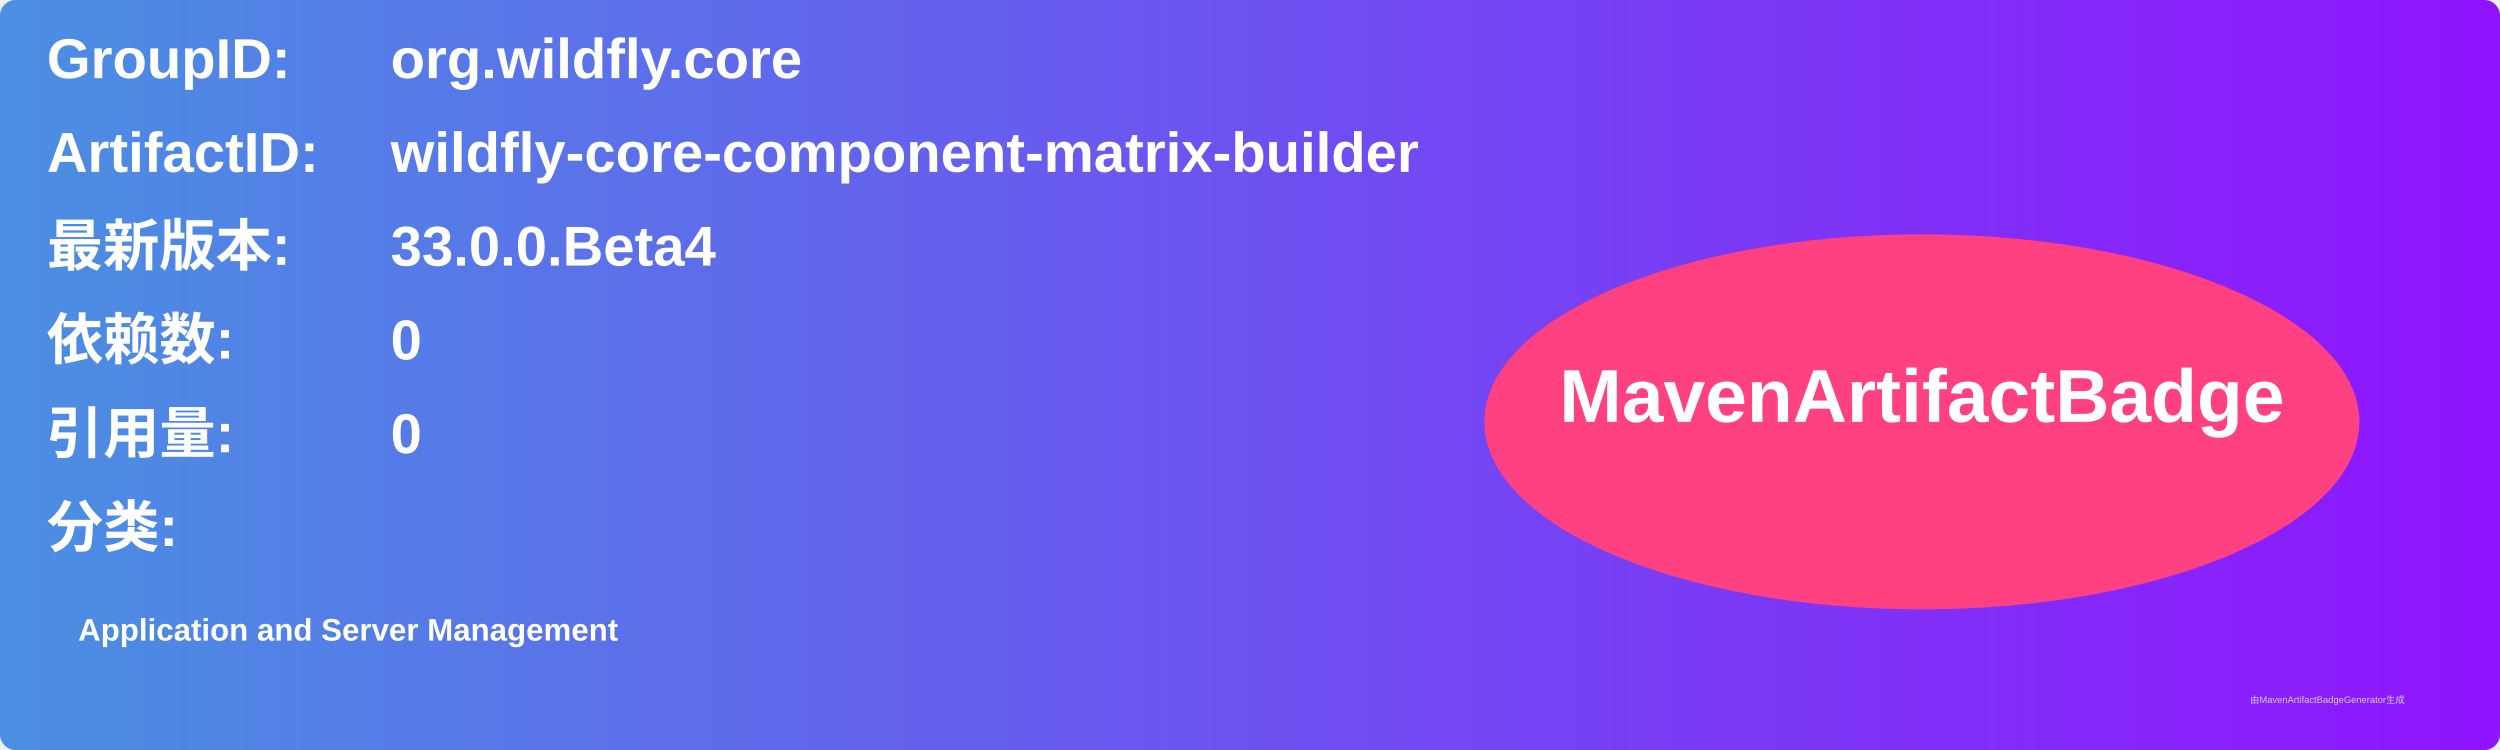
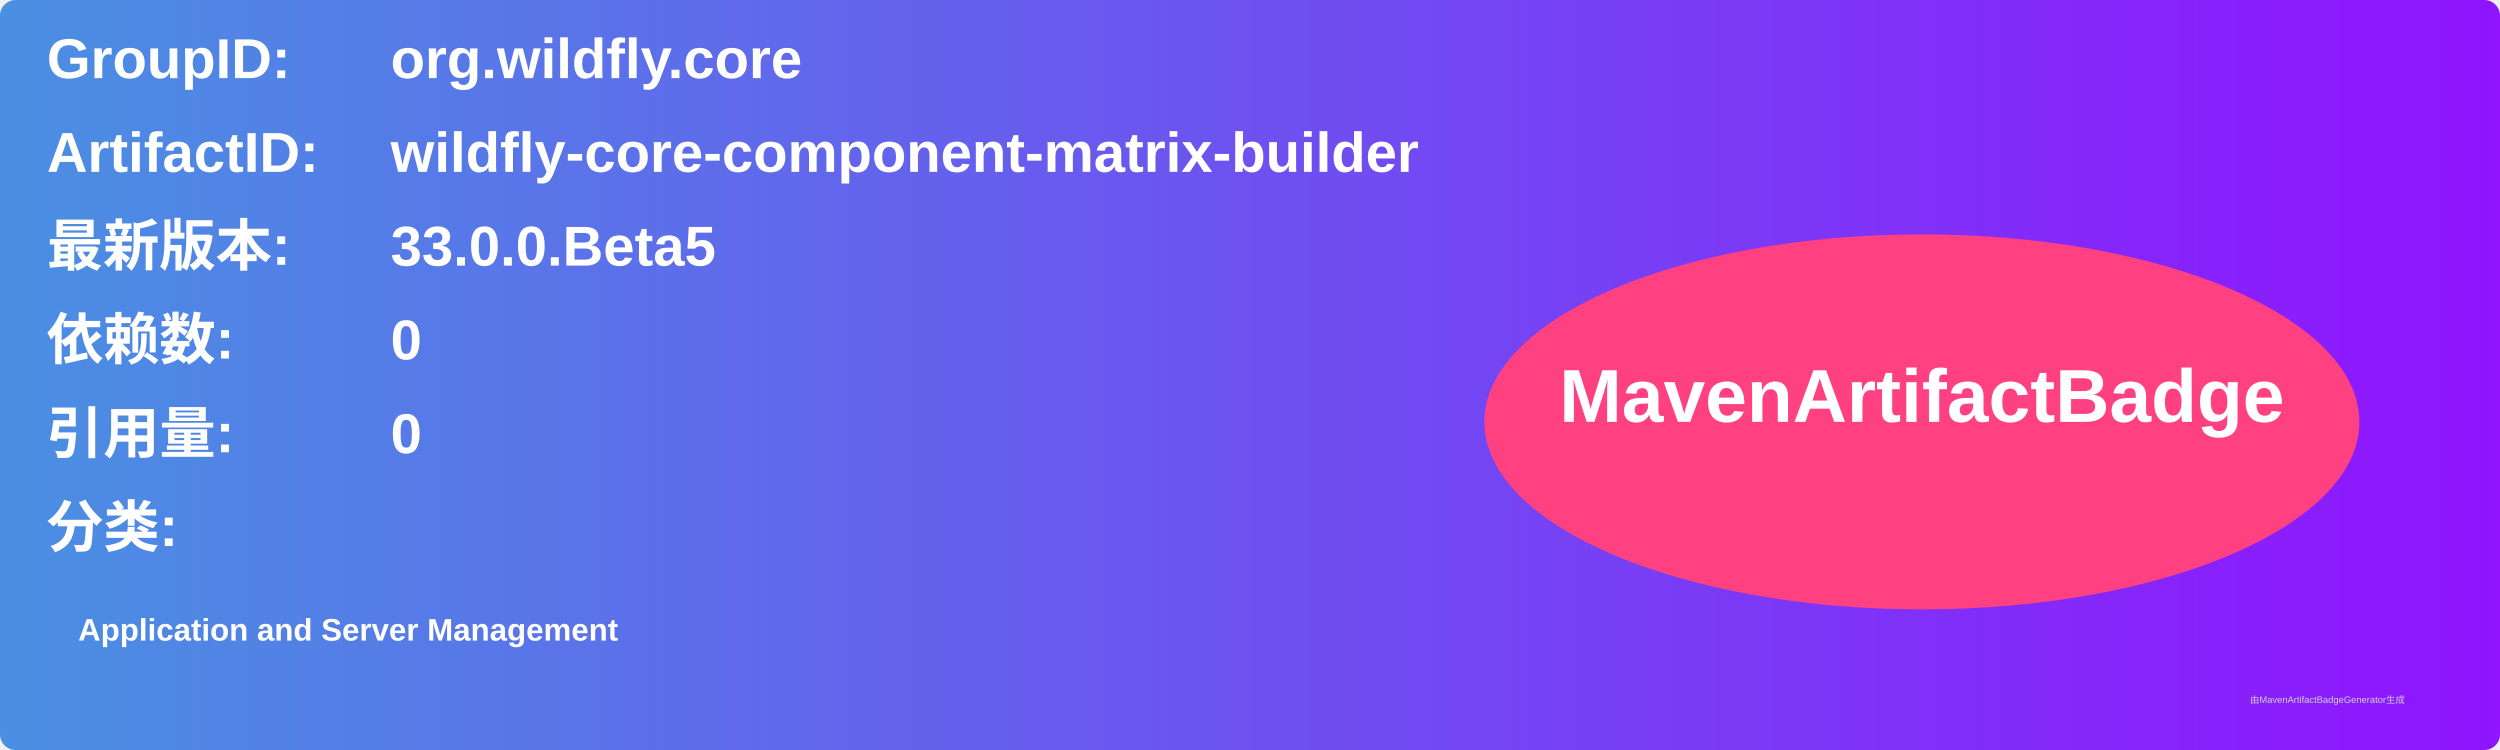
<svg xmlns="http://www.w3.org/2000/svg" width="800" height="240" viewBox="0 0 800 240">
  <linearGradient id="grad" x1="0%" y1="0%" x2="100%" y2="0%">
    <stop offset="0%" stop-color="#4a90e2" />
    <stop offset="100%" stop-color="#9013fe" />
  </linearGradient>
  <rect width="100%" height="100%" rx="5" ry="5" fill="url(#grad)" />
  <g transform="translate(15, 15)">
    <text x="0" y="10" font-family="Arial" font-size="18" fill="white" font-weight="bold" width="260">GroupID:</text>
    <text x="110" y="10" font-family="Arial" font-size="18" fill="white" font-weight="bold" width="460">org.wildfly.core</text>
    <text x="0" y="40" font-family="Arial" font-size="18" fill="white" font-weight="bold" width="260">ArtifactID:</text>
    <text x="110" y="40" font-family="Arial" font-size="18" fill="white" font-weight="bold" width="460">wildfly-core-component-matrix-builder</text>
    <text x="0" y="70" font-family="Arial" font-size="18" fill="white" font-weight="bold">最新版本:</text>
    <text x="110" y="70" font-family="Arial" font-size="18" fill="white" font-weight="bold">
-       <tspan font-weight="bold">33.0.0.Beta4</tspan>
+       <tspan font-weight="bold">33.0.0.Beta5</tspan>
    </text>
    <text x="0" y="100" font-family="Arial" font-size="18" fill="white" font-weight="bold">依赖数: </text>
    <text x="110" y="100" font-family="Arial" font-size="18" fill="white">
      <tspan font-weight="bold">0</tspan>
    </text>
    <text x="0" y="130" font-family="Arial" font-size="18" fill="white" font-weight="bold">引用量: </text>
    <text x="110" y="130" font-family="Arial" font-size="18" fill="white">
      <tspan font-weight="bold">0</tspan>
    </text>
    <text x="0" y="160" font-family="Arial" font-size="18" fill="white" font-weight="bold">分类:</text>
    <text x="10" y="190" font-family="Arial" font-size="10" fill="white">
      <tspan font-weight="bold">Application and Server Management</tspan>
    </text>
    <ellipse cx="600" cy="120" rx="140" ry="60" fill="#ff4081" />
    <text x="600" y="120" text-anchor="middle" font-family="Arial" font-size="24" fill="white" font-weight="bold">MavenArtifactBadge</text>
  </g>
  <text x="720" y="225" font-family="Arial" font-size="3" fill="#d0d0d0">由MavenArtifactBadgeGenerator生成</text>
</svg>
